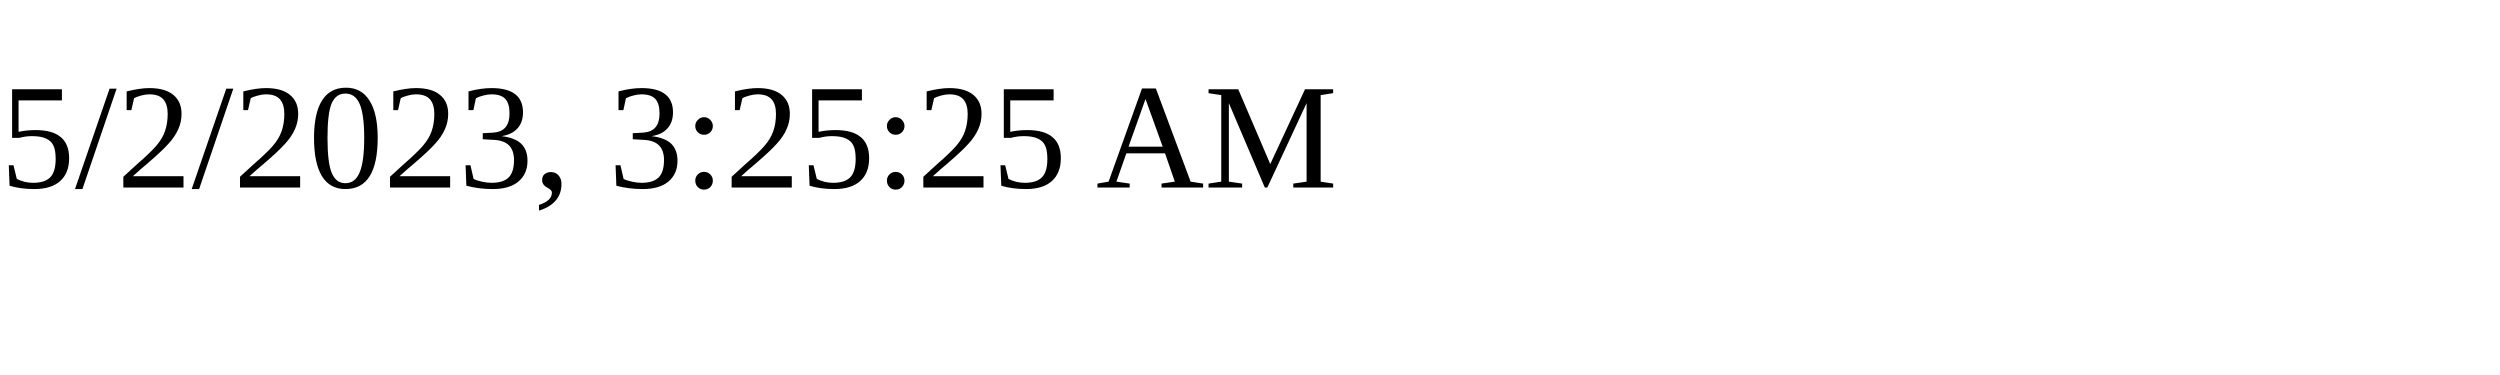
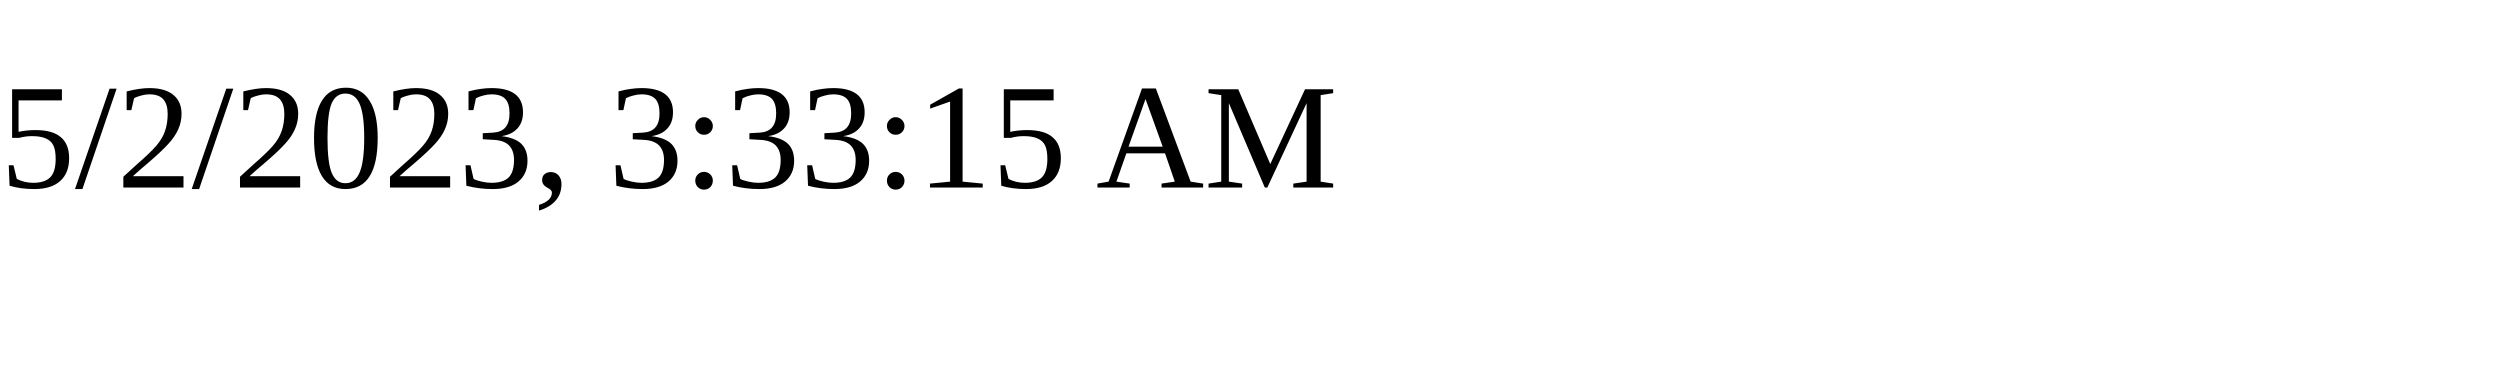
<svg xmlns="http://www.w3.org/2000/svg" height="30" width="200">
-   <text x="0" y="15">5/2/2023, 3:25:25 AM</text>
+   <text x="0" y="15">5/2/2023, 3:33:15 AM</text>
</svg>
